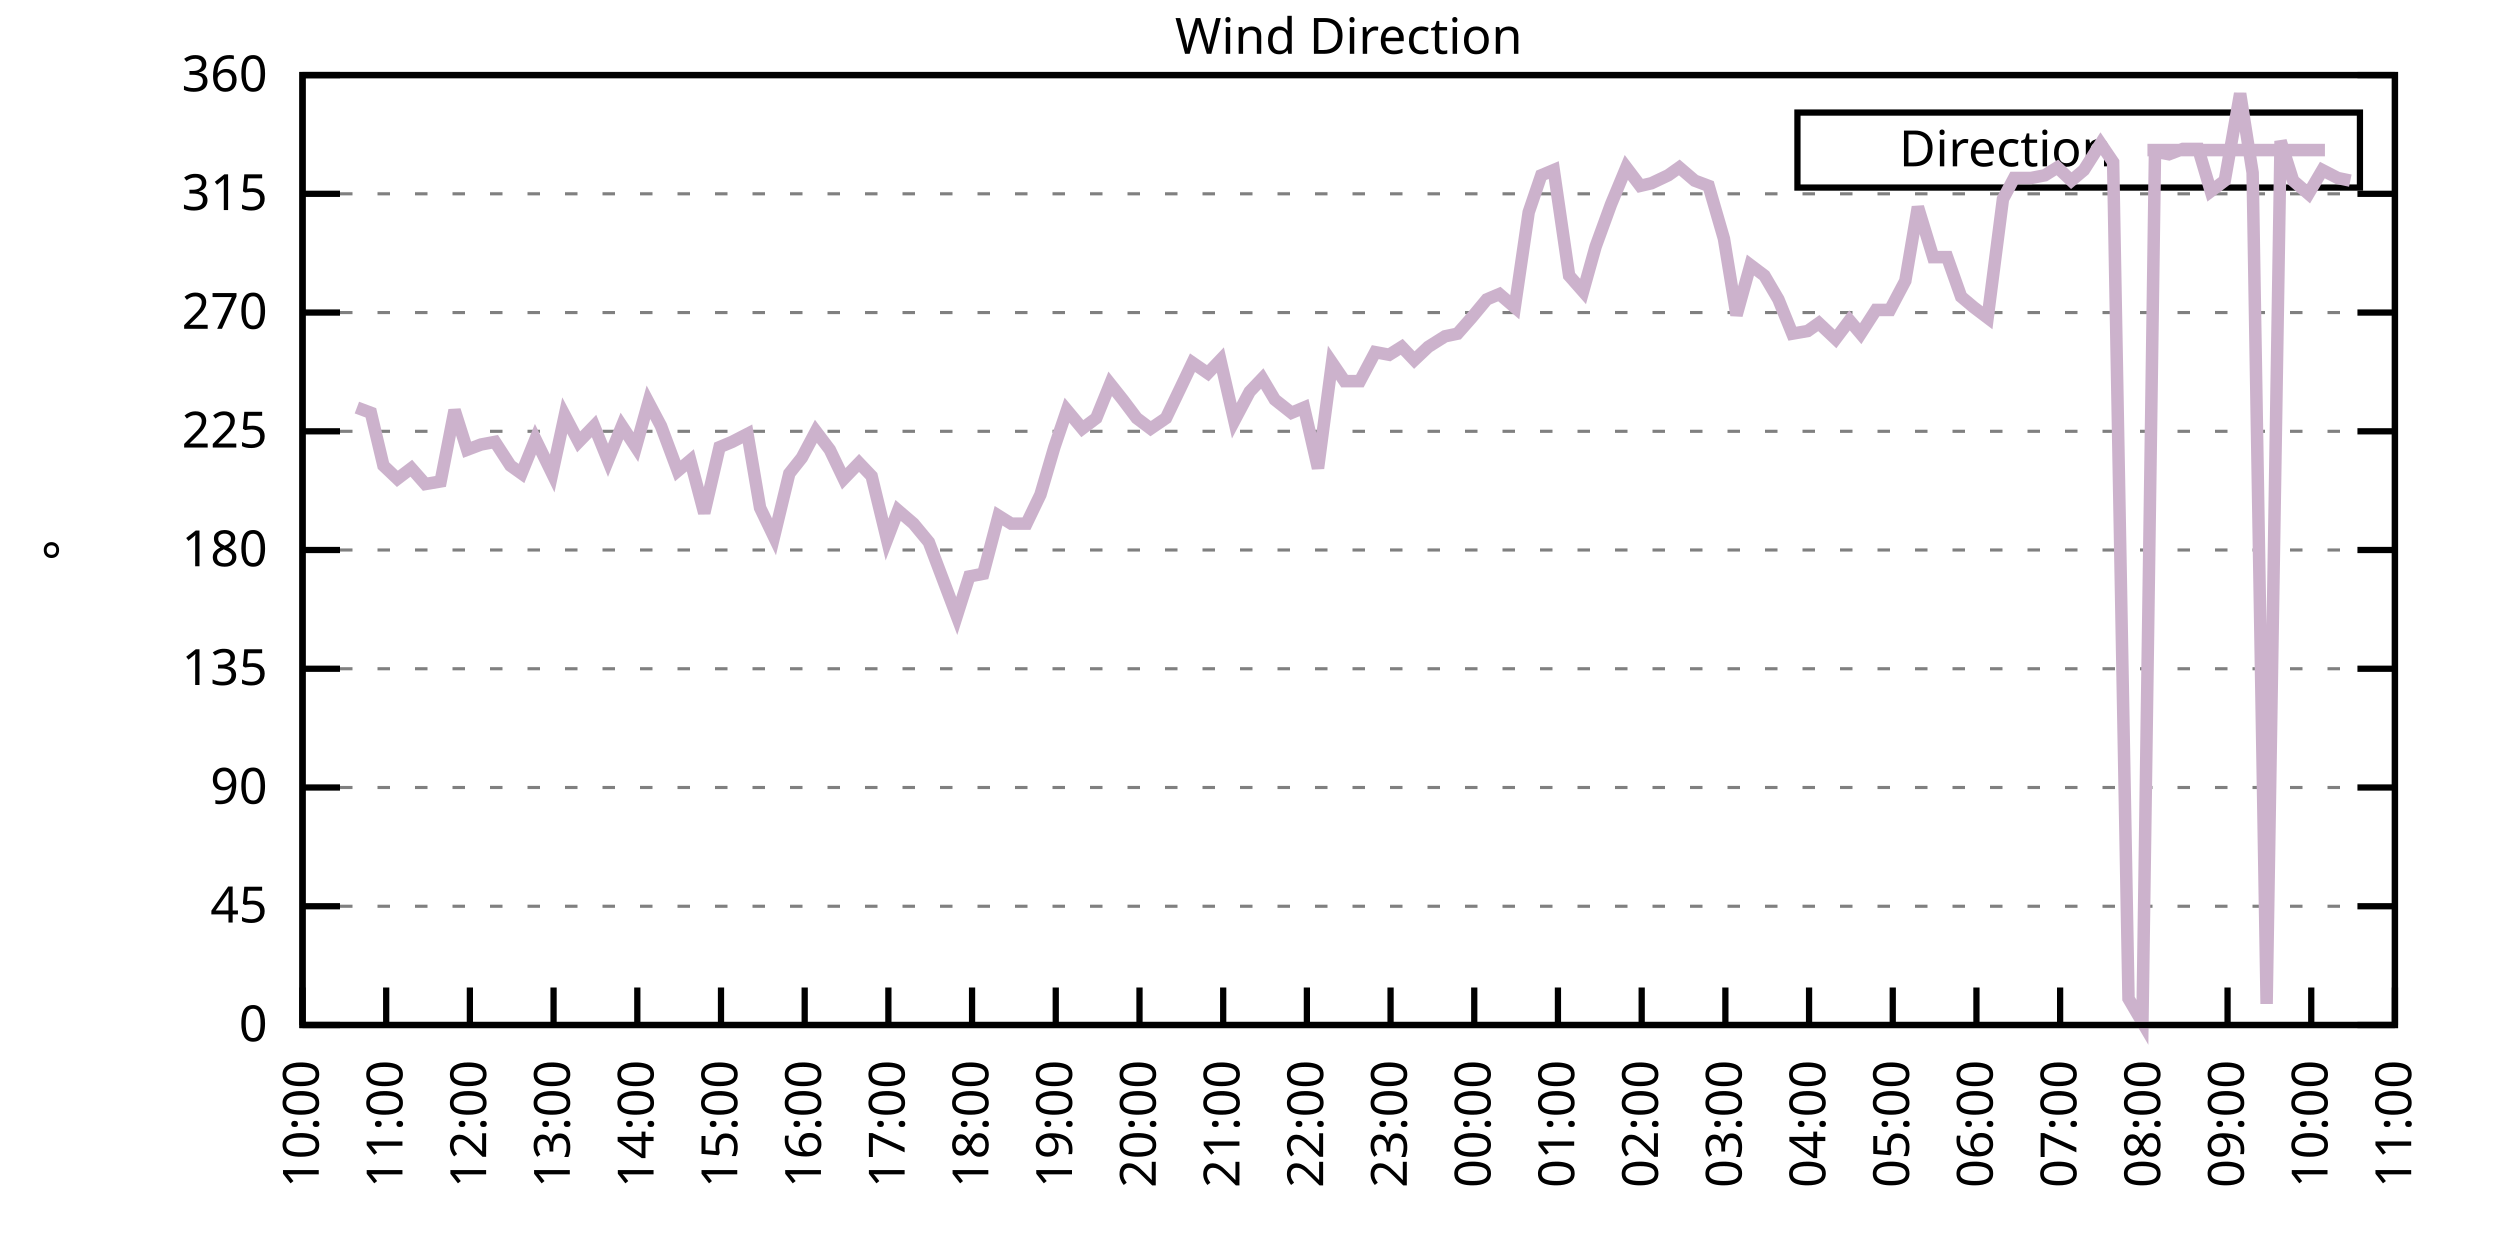
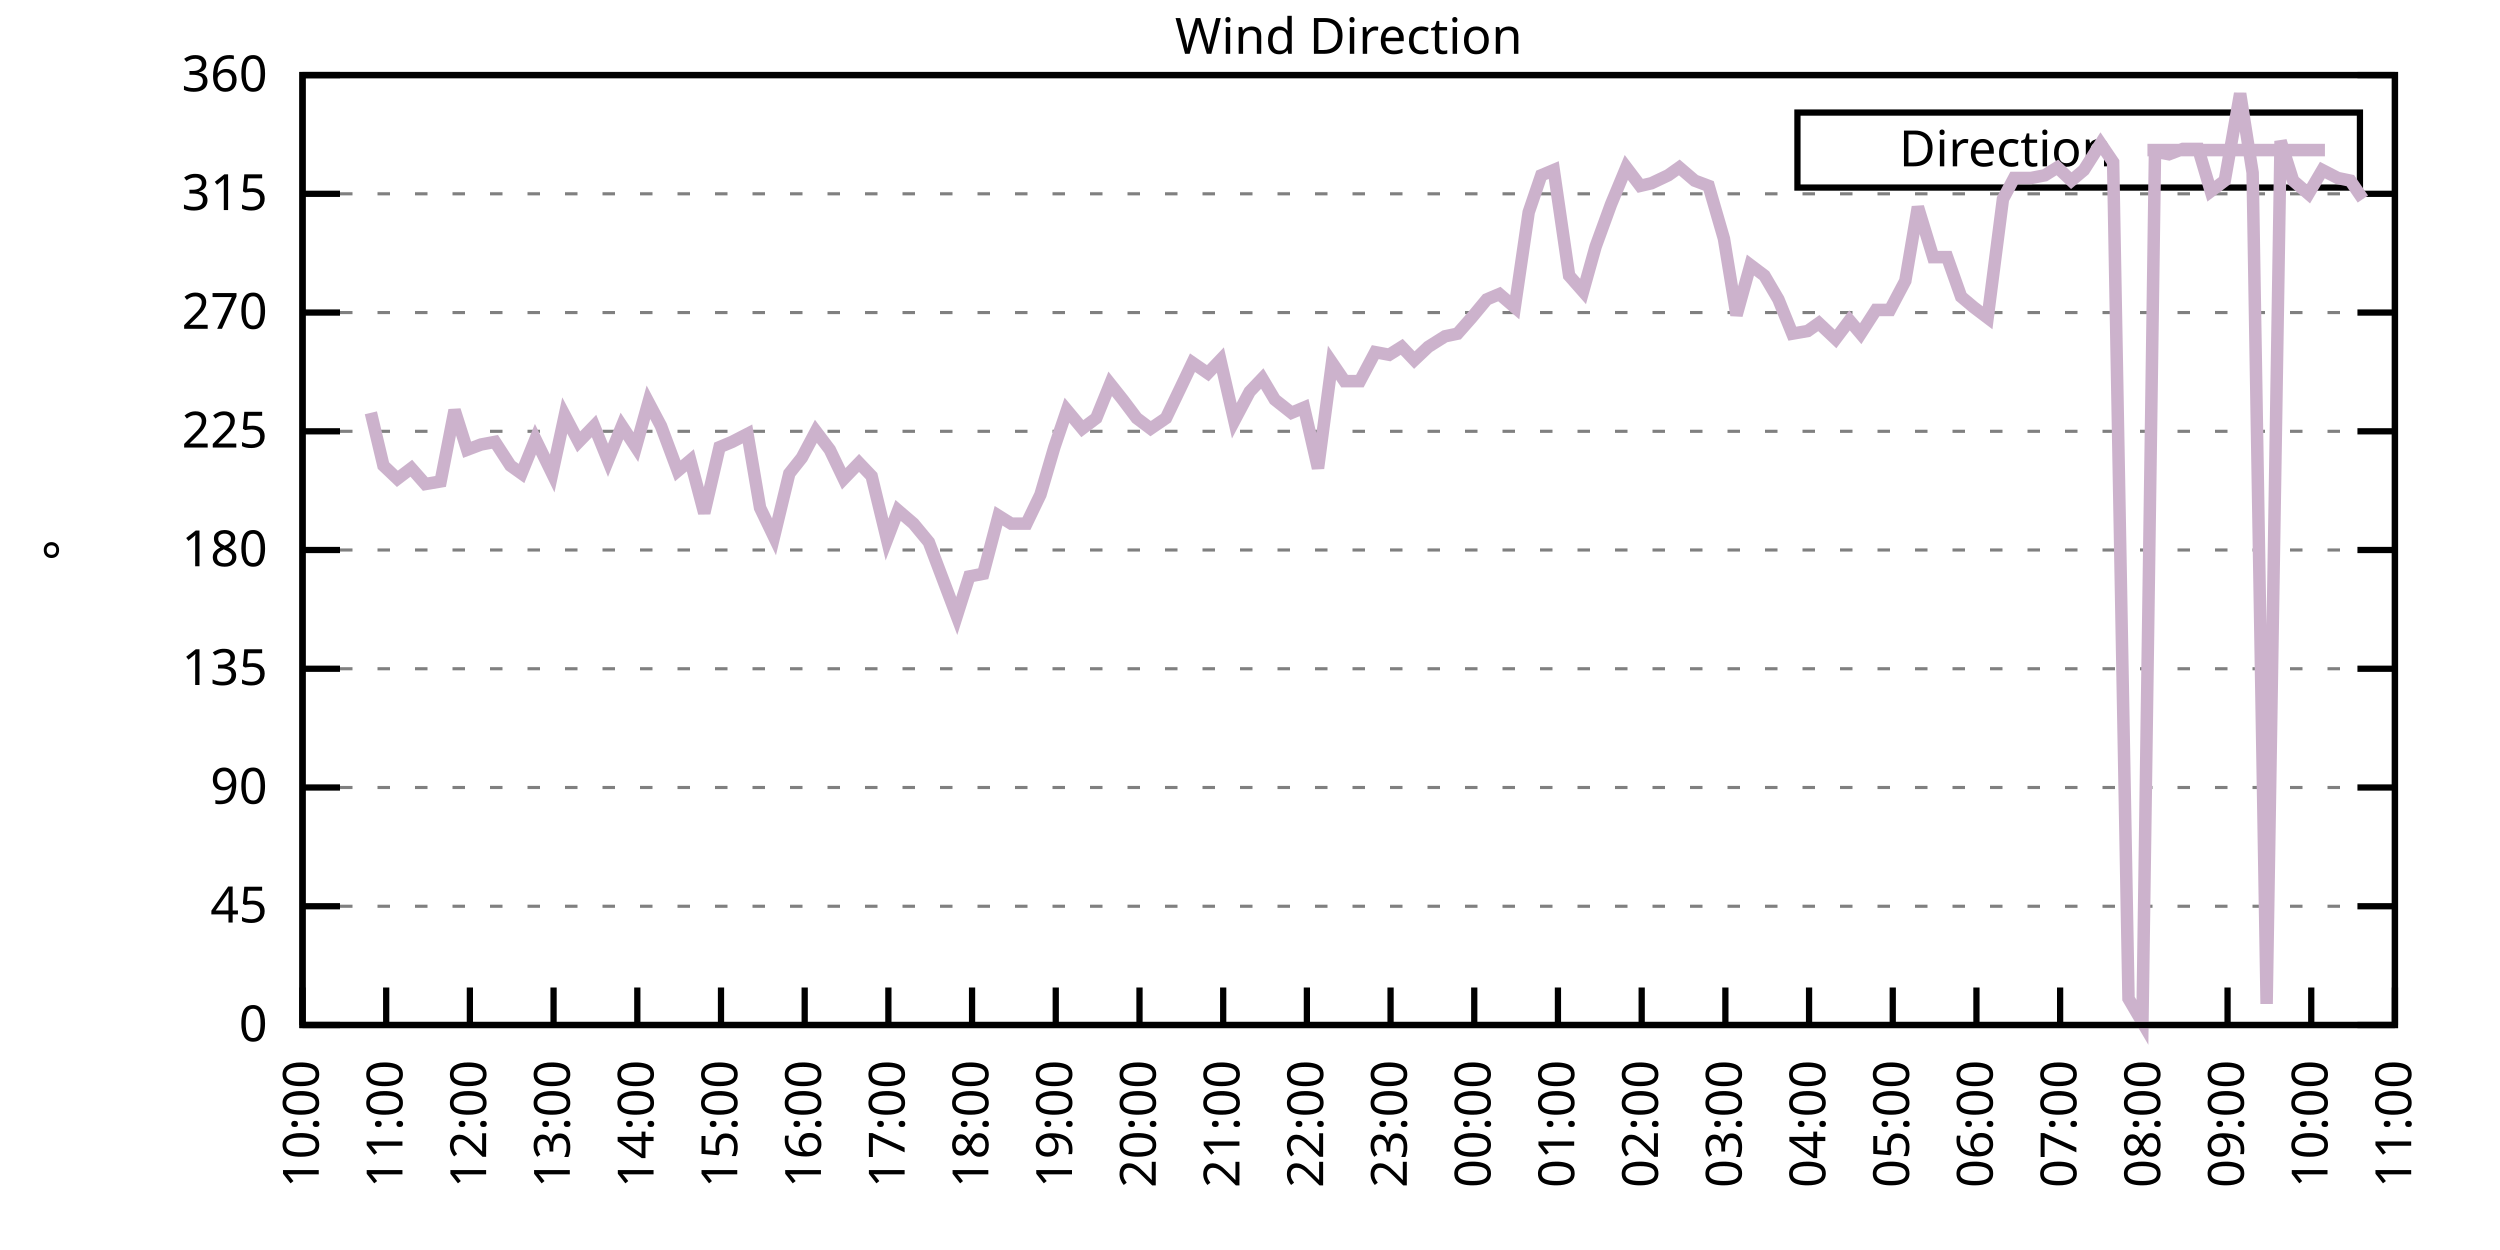
<svg xmlns="http://www.w3.org/2000/svg" xmlns:xlink="http://www.w3.org/1999/xlink" width="400" height="200" viewBox="0 0 400 200">
  <g id="gnuplot_canvas">
    <rect x="0" y="0" width="400" height="200" fill="none" />
    <defs>
      <circle id="gpDot" r="0.5" stroke-width="0.5" stroke="currentColor" />
      <path id="gpPt0" stroke-width="0.333" stroke="currentColor" d="M-1,0 h2 M0,-1 v2" />
      <path id="gpPt1" stroke-width="0.333" stroke="currentColor" d="M-1,-1 L1,1 M1,-1 L-1,1" />
      <path id="gpPt2" stroke-width="0.333" stroke="currentColor" d="M-1,0 L1,0 M0,-1 L0,1 M-1,-1 L1,1 M-1,1 L1,-1" />
      <rect id="gpPt3" stroke-width="0.333" stroke="currentColor" x="-1" y="-1" width="2" height="2" />
      <rect id="gpPt4" stroke-width="0.333" stroke="currentColor" fill="currentColor" x="-1" y="-1" width="2" height="2" />
      <circle id="gpPt5" stroke-width="0.333" stroke="currentColor" cx="0" cy="0" r="1" />
      <use xlink:href="#gpPt5" id="gpPt6" fill="currentColor" stroke="none" />
      <path id="gpPt7" stroke-width="0.333" stroke="currentColor" d="M0,-1.33 L-1.33,0.67 L1.33,0.67 z" />
      <use xlink:href="#gpPt7" id="gpPt8" fill="currentColor" stroke="none" />
      <use xlink:href="#gpPt7" id="gpPt9" stroke="currentColor" transform="rotate(180)" />
      <use xlink:href="#gpPt9" id="gpPt10" fill="currentColor" stroke="none" />
      <use xlink:href="#gpPt3" id="gpPt11" stroke="currentColor" transform="rotate(45)" />
      <use xlink:href="#gpPt11" id="gpPt12" fill="currentColor" stroke="none" />
      <path id="gpPt13" stroke-width="0.333" stroke="currentColor" d="M0,1.330 L1.265,0.411 L0.782,-1.067 L-0.782,-1.076 L-1.265,0.411 z" />
      <use xlink:href="#gpPt13" id="gpPt14" fill="currentColor" stroke="none" />
      <filter id="textbox" filterUnits="objectBoundingBox" x="0" y="0" height="1" width="1">
        <feFlood flood-color="white" flood-opacity="1" result="bgnd" />
        <feComposite in="SourceGraphic" in2="bgnd" operator="atop" />
      </filter>
      <filter id="greybox" filterUnits="objectBoundingBox" x="0" y="0" height="1" width="1">
        <feFlood flood-color="lightgrey" flood-opacity="1" result="grey" />
        <feComposite in="SourceGraphic" in2="grey" operator="atop" />
      </filter>
    </defs>
    <g fill="none" color="white" stroke="currentColor" stroke-width="1.00" stroke-linecap="butt" stroke-linejoin="miter">
</g>
    <g fill="none" color="black" stroke="currentColor" stroke-width="1.00" stroke-linecap="butt" stroke-linejoin="miter">
      <g stroke="none" shape-rendering="crispEdges">
        <polygon fill="rgb(255, 255, 255)" points="48.40,164.00 383.18,164.00 383.18,12.02 48.40,12.02 " />
      </g>
    </g>
    <g fill="none" color="black" stroke="currentColor" stroke-width="1.00" stroke-linecap="butt" stroke-linejoin="miter">
</g>
    <g fill="none" color="black" stroke="black" stroke-width="0.50" stroke-linecap="butt" stroke-linejoin="miter">
</g>
    <g fill="none" color="gray" stroke="currentColor" stroke-width="0.50" stroke-linecap="butt" stroke-linejoin="miter">
      <path stroke="gray" stroke-dasharray="2,4" class="gridline" d="M48.40,164.00 L383.19,164.00  " />
    </g>
    <g fill="none" color="gray" stroke="gray" stroke-width="1.00" stroke-linecap="butt" stroke-linejoin="miter">
</g>
    <g fill="none" color="black" stroke="currentColor" stroke-width="1.00" stroke-linecap="butt" stroke-linejoin="miter">
      <path stroke="black" d="M48.40,164.00 L54.40,164.00 M383.19,164.00 L377.19,164.00  " />
      <g transform="translate(42.80,166.60)" stroke="none" fill="black" font-family="Sans" font-size="8.00" text-anchor="end">
        <text>
          <tspan font-family="Sans"> 0</tspan>
        </text>
      </g>
    </g>
    <g fill="none" color="black" stroke="currentColor" stroke-width="1.00" stroke-linecap="butt" stroke-linejoin="miter">
</g>
    <g fill="none" color="black" stroke="black" stroke-width="0.50" stroke-linecap="butt" stroke-linejoin="miter">
</g>
    <g fill="none" color="gray" stroke="currentColor" stroke-width="0.50" stroke-linecap="butt" stroke-linejoin="miter">
      <path stroke="gray" stroke-dasharray="2,4" class="gridline" d="M48.40,145.00 L383.19,145.00  " />
    </g>
    <g fill="none" color="gray" stroke="gray" stroke-width="1.00" stroke-linecap="butt" stroke-linejoin="miter">
</g>
    <g fill="none" color="black" stroke="currentColor" stroke-width="1.00" stroke-linecap="butt" stroke-linejoin="miter">
      <path stroke="black" d="M48.40,145.00 L54.40,145.00 M383.19,145.00 L377.19,145.00  " />
      <g transform="translate(42.80,147.60)" stroke="none" fill="black" font-family="Sans" font-size="8.00" text-anchor="end">
        <text>
          <tspan font-family="Sans"> 45</tspan>
        </text>
      </g>
    </g>
    <g fill="none" color="black" stroke="currentColor" stroke-width="1.00" stroke-linecap="butt" stroke-linejoin="miter">
</g>
    <g fill="none" color="black" stroke="black" stroke-width="0.50" stroke-linecap="butt" stroke-linejoin="miter">
</g>
    <g fill="none" color="gray" stroke="currentColor" stroke-width="0.50" stroke-linecap="butt" stroke-linejoin="miter">
      <path stroke="gray" stroke-dasharray="2,4" class="gridline" d="M48.40,126.00 L383.19,126.00  " />
    </g>
    <g fill="none" color="gray" stroke="gray" stroke-width="1.00" stroke-linecap="butt" stroke-linejoin="miter">
</g>
    <g fill="none" color="black" stroke="currentColor" stroke-width="1.00" stroke-linecap="butt" stroke-linejoin="miter">
      <path stroke="black" d="M48.40,126.00 L54.40,126.00 M383.19,126.00 L377.19,126.00  " />
      <g transform="translate(42.80,128.60)" stroke="none" fill="black" font-family="Sans" font-size="8.00" text-anchor="end">
        <text>
          <tspan font-family="Sans"> 90</tspan>
        </text>
      </g>
    </g>
    <g fill="none" color="black" stroke="currentColor" stroke-width="1.00" stroke-linecap="butt" stroke-linejoin="miter">
</g>
    <g fill="none" color="black" stroke="black" stroke-width="0.50" stroke-linecap="butt" stroke-linejoin="miter">
</g>
    <g fill="none" color="gray" stroke="currentColor" stroke-width="0.50" stroke-linecap="butt" stroke-linejoin="miter">
      <path stroke="gray" stroke-dasharray="2,4" class="gridline" d="M48.40,107.00 L383.19,107.00  " />
    </g>
    <g fill="none" color="gray" stroke="gray" stroke-width="1.00" stroke-linecap="butt" stroke-linejoin="miter">
</g>
    <g fill="none" color="black" stroke="currentColor" stroke-width="1.00" stroke-linecap="butt" stroke-linejoin="miter">
      <path stroke="black" d="M48.40,107.00 L54.40,107.00 M383.19,107.00 L377.19,107.00  " />
      <g transform="translate(42.80,109.60)" stroke="none" fill="black" font-family="Sans" font-size="8.00" text-anchor="end">
        <text>
          <tspan font-family="Sans"> 135</tspan>
        </text>
      </g>
    </g>
    <g fill="none" color="black" stroke="currentColor" stroke-width="1.00" stroke-linecap="butt" stroke-linejoin="miter">
</g>
    <g fill="none" color="black" stroke="black" stroke-width="0.50" stroke-linecap="butt" stroke-linejoin="miter">
</g>
    <g fill="none" color="gray" stroke="currentColor" stroke-width="0.50" stroke-linecap="butt" stroke-linejoin="miter">
      <path stroke="gray" stroke-dasharray="2,4" class="gridline" d="M48.40,88.00 L383.19,88.00  " />
    </g>
    <g fill="none" color="gray" stroke="gray" stroke-width="1.00" stroke-linecap="butt" stroke-linejoin="miter">
</g>
    <g fill="none" color="black" stroke="currentColor" stroke-width="1.00" stroke-linecap="butt" stroke-linejoin="miter">
      <path stroke="black" d="M48.40,88.00 L54.40,88.00 M383.19,88.00 L377.19,88.00  " />
      <g transform="translate(42.80,90.60)" stroke="none" fill="black" font-family="Sans" font-size="8.00" text-anchor="end">
        <text>
          <tspan font-family="Sans"> 180</tspan>
        </text>
      </g>
    </g>
    <g fill="none" color="black" stroke="currentColor" stroke-width="1.00" stroke-linecap="butt" stroke-linejoin="miter">
</g>
    <g fill="none" color="black" stroke="black" stroke-width="0.50" stroke-linecap="butt" stroke-linejoin="miter">
</g>
    <g fill="none" color="gray" stroke="currentColor" stroke-width="0.50" stroke-linecap="butt" stroke-linejoin="miter">
      <path stroke="gray" stroke-dasharray="2,4" class="gridline" d="M48.40,69.01 L383.19,69.01  " />
    </g>
    <g fill="none" color="gray" stroke="gray" stroke-width="1.00" stroke-linecap="butt" stroke-linejoin="miter">
</g>
    <g fill="none" color="black" stroke="currentColor" stroke-width="1.00" stroke-linecap="butt" stroke-linejoin="miter">
      <path stroke="black" d="M48.40,69.01 L54.40,69.01 M383.19,69.01 L377.19,69.01  " />
      <g transform="translate(42.80,71.61)" stroke="none" fill="black" font-family="Sans" font-size="8.00" text-anchor="end">
        <text>
          <tspan font-family="Sans"> 225</tspan>
        </text>
      </g>
    </g>
    <g fill="none" color="black" stroke="currentColor" stroke-width="1.00" stroke-linecap="butt" stroke-linejoin="miter">
</g>
    <g fill="none" color="black" stroke="black" stroke-width="0.50" stroke-linecap="butt" stroke-linejoin="miter">
</g>
    <g fill="none" color="gray" stroke="currentColor" stroke-width="0.50" stroke-linecap="butt" stroke-linejoin="miter">
      <path stroke="gray" stroke-dasharray="2,4" class="gridline" d="M48.40,50.01 L383.19,50.01  " />
    </g>
    <g fill="none" color="gray" stroke="gray" stroke-width="1.00" stroke-linecap="butt" stroke-linejoin="miter">
</g>
    <g fill="none" color="black" stroke="currentColor" stroke-width="1.00" stroke-linecap="butt" stroke-linejoin="miter">
      <path stroke="black" d="M48.40,50.01 L54.40,50.01 M383.19,50.01 L377.19,50.01  " />
      <g transform="translate(42.80,52.61)" stroke="none" fill="black" font-family="Sans" font-size="8.00" text-anchor="end">
        <text>
          <tspan font-family="Sans"> 270</tspan>
        </text>
      </g>
    </g>
    <g fill="none" color="black" stroke="currentColor" stroke-width="1.00" stroke-linecap="butt" stroke-linejoin="miter">
</g>
    <g fill="none" color="black" stroke="black" stroke-width="0.50" stroke-linecap="butt" stroke-linejoin="miter">
</g>
    <g fill="none" color="gray" stroke="currentColor" stroke-width="0.50" stroke-linecap="butt" stroke-linejoin="miter">
      <path stroke="gray" stroke-dasharray="2,4" class="gridline" d="M48.40,31.01 L383.19,31.01  " />
    </g>
    <g fill="none" color="gray" stroke="gray" stroke-width="1.00" stroke-linecap="butt" stroke-linejoin="miter">
</g>
    <g fill="none" color="black" stroke="currentColor" stroke-width="1.00" stroke-linecap="butt" stroke-linejoin="miter">
      <path stroke="black" d="M48.40,31.01 L54.40,31.01 M383.19,31.01 L377.19,31.01  " />
      <g transform="translate(42.80,33.61)" stroke="none" fill="black" font-family="Sans" font-size="8.00" text-anchor="end">
        <text>
          <tspan font-family="Sans"> 315</tspan>
        </text>
      </g>
    </g>
    <g fill="none" color="black" stroke="currentColor" stroke-width="1.00" stroke-linecap="butt" stroke-linejoin="miter">
</g>
    <g fill="none" color="black" stroke="black" stroke-width="0.50" stroke-linecap="butt" stroke-linejoin="miter">
</g>
    <g fill="none" color="gray" stroke="currentColor" stroke-width="0.50" stroke-linecap="butt" stroke-linejoin="miter">
      <path stroke="gray" stroke-dasharray="2,4" class="gridline" d="M48.40,12.01 L383.19,12.01  " />
    </g>
    <g fill="none" color="gray" stroke="gray" stroke-width="1.00" stroke-linecap="butt" stroke-linejoin="miter">
</g>
    <g fill="none" color="black" stroke="currentColor" stroke-width="1.00" stroke-linecap="butt" stroke-linejoin="miter">
      <path stroke="black" d="M48.40,12.01 L54.40,12.01 M383.19,12.01 L377.19,12.01  " />
      <g transform="translate(42.80,14.61)" stroke="none" fill="black" font-family="Sans" font-size="8.00" text-anchor="end">
        <text>
          <tspan font-family="Sans"> 360</tspan>
        </text>
      </g>
    </g>
    <g fill="none" color="black" stroke="currentColor" stroke-width="1.00" stroke-linecap="butt" stroke-linejoin="miter">
      <path stroke="black" d="M48.40,164.00 L48.40,158.00  " />
      <g transform="translate(51.00,169.60) rotate(270.00)" stroke="none" fill="black" font-family="Sans" font-size="8.00" text-anchor="end">
        <text>
          <tspan font-family="Sans">10:00</tspan>
        </text>
      </g>
    </g>
    <g fill="none" color="black" stroke="currentColor" stroke-width="1.00" stroke-linecap="butt" stroke-linejoin="miter">
      <path stroke="black" d="M61.79,164.00 L61.79,158.00  " />
      <g transform="translate(64.39,169.60) rotate(270.00)" stroke="none" fill="black" font-family="Sans" font-size="8.00" text-anchor="end">
        <text>
          <tspan font-family="Sans">11:00</tspan>
        </text>
      </g>
    </g>
    <g fill="none" color="black" stroke="currentColor" stroke-width="1.00" stroke-linecap="butt" stroke-linejoin="miter">
      <path stroke="black" d="M75.18,164.00 L75.18,158.00  " />
      <g transform="translate(77.78,169.60) rotate(270.00)" stroke="none" fill="black" font-family="Sans" font-size="8.00" text-anchor="end">
        <text>
          <tspan font-family="Sans">12:00</tspan>
        </text>
      </g>
    </g>
    <g fill="none" color="black" stroke="currentColor" stroke-width="1.00" stroke-linecap="butt" stroke-linejoin="miter">
      <path stroke="black" d="M88.57,164.00 L88.57,158.00  " />
      <g transform="translate(91.17,169.60) rotate(270.00)" stroke="none" fill="black" font-family="Sans" font-size="8.00" text-anchor="end">
        <text>
          <tspan font-family="Sans">13:00</tspan>
        </text>
      </g>
    </g>
    <g fill="none" color="black" stroke="currentColor" stroke-width="1.00" stroke-linecap="butt" stroke-linejoin="miter">
      <path stroke="black" d="M101.97,164.00 L101.97,158.00  " />
      <g transform="translate(104.57,169.60) rotate(270.00)" stroke="none" fill="black" font-family="Sans" font-size="8.00" text-anchor="end">
        <text>
          <tspan font-family="Sans">14:00</tspan>
        </text>
      </g>
    </g>
    <g fill="none" color="black" stroke="currentColor" stroke-width="1.00" stroke-linecap="butt" stroke-linejoin="miter">
      <path stroke="black" d="M115.36,164.00 L115.36,158.00  " />
      <g transform="translate(117.96,169.60) rotate(270.00)" stroke="none" fill="black" font-family="Sans" font-size="8.00" text-anchor="end">
        <text>
          <tspan font-family="Sans">15:00</tspan>
        </text>
      </g>
    </g>
    <g fill="none" color="black" stroke="currentColor" stroke-width="1.00" stroke-linecap="butt" stroke-linejoin="miter">
      <path stroke="black" d="M128.75,164.00 L128.75,158.00  " />
      <g transform="translate(131.35,169.60) rotate(270.00)" stroke="none" fill="black" font-family="Sans" font-size="8.00" text-anchor="end">
        <text>
          <tspan font-family="Sans">16:00</tspan>
        </text>
      </g>
    </g>
    <g fill="none" color="black" stroke="currentColor" stroke-width="1.00" stroke-linecap="butt" stroke-linejoin="miter">
      <path stroke="black" d="M142.14,164.00 L142.14,158.00  " />
      <g transform="translate(144.74,169.60) rotate(270.00)" stroke="none" fill="black" font-family="Sans" font-size="8.00" text-anchor="end">
        <text>
          <tspan font-family="Sans">17:00</tspan>
        </text>
      </g>
    </g>
    <g fill="none" color="black" stroke="currentColor" stroke-width="1.00" stroke-linecap="butt" stroke-linejoin="miter">
      <path stroke="black" d="M155.53,164.00 L155.53,158.00  " />
      <g transform="translate(158.13,169.60) rotate(270.00)" stroke="none" fill="black" font-family="Sans" font-size="8.00" text-anchor="end">
        <text>
          <tspan font-family="Sans">18:00</tspan>
        </text>
      </g>
    </g>
    <g fill="none" color="black" stroke="currentColor" stroke-width="1.00" stroke-linecap="butt" stroke-linejoin="miter">
      <path stroke="black" d="M168.92,164.00 L168.92,158.00  " />
      <g transform="translate(171.52,169.60) rotate(270.00)" stroke="none" fill="black" font-family="Sans" font-size="8.00" text-anchor="end">
        <text>
          <tspan font-family="Sans">19:00</tspan>
        </text>
      </g>
    </g>
    <g fill="none" color="black" stroke="currentColor" stroke-width="1.00" stroke-linecap="butt" stroke-linejoin="miter">
      <path stroke="black" d="M182.32,164.00 L182.32,158.00  " />
      <g transform="translate(184.92,169.60) rotate(270.00)" stroke="none" fill="black" font-family="Sans" font-size="8.00" text-anchor="end">
        <text>
          <tspan font-family="Sans">20:00</tspan>
        </text>
      </g>
    </g>
    <g fill="none" color="black" stroke="currentColor" stroke-width="1.00" stroke-linecap="butt" stroke-linejoin="miter">
      <path stroke="black" d="M195.71,164.00 L195.71,158.00  " />
      <g transform="translate(198.31,169.60) rotate(270.00)" stroke="none" fill="black" font-family="Sans" font-size="8.00" text-anchor="end">
        <text>
          <tspan font-family="Sans">21:00</tspan>
        </text>
      </g>
    </g>
    <g fill="none" color="black" stroke="currentColor" stroke-width="1.00" stroke-linecap="butt" stroke-linejoin="miter">
      <path stroke="black" d="M209.10,164.00 L209.10,158.00  " />
      <g transform="translate(211.70,169.60) rotate(270.00)" stroke="none" fill="black" font-family="Sans" font-size="8.00" text-anchor="end">
        <text>
          <tspan font-family="Sans">22:00</tspan>
        </text>
      </g>
    </g>
    <g fill="none" color="black" stroke="currentColor" stroke-width="1.00" stroke-linecap="butt" stroke-linejoin="miter">
      <path stroke="black" d="M222.49,164.00 L222.49,158.00  " />
      <g transform="translate(225.09,169.60) rotate(270.00)" stroke="none" fill="black" font-family="Sans" font-size="8.00" text-anchor="end">
        <text>
          <tspan font-family="Sans">23:00</tspan>
        </text>
      </g>
    </g>
    <g fill="none" color="black" stroke="currentColor" stroke-width="1.00" stroke-linecap="butt" stroke-linejoin="miter">
      <path stroke="black" d="M235.88,164.00 L235.88,158.00  " />
      <g transform="translate(238.48,169.60) rotate(270.00)" stroke="none" fill="black" font-family="Sans" font-size="8.00" text-anchor="end">
        <text>
          <tspan font-family="Sans">00:00</tspan>
        </text>
      </g>
    </g>
    <g fill="none" color="black" stroke="currentColor" stroke-width="1.00" stroke-linecap="butt" stroke-linejoin="miter">
      <path stroke="black" d="M249.27,164.00 L249.27,158.00  " />
      <g transform="translate(251.87,169.60) rotate(270.00)" stroke="none" fill="black" font-family="Sans" font-size="8.00" text-anchor="end">
        <text>
          <tspan font-family="Sans">01:00</tspan>
        </text>
      </g>
    </g>
    <g fill="none" color="black" stroke="currentColor" stroke-width="1.00" stroke-linecap="butt" stroke-linejoin="miter">
      <path stroke="black" d="M262.67,164.00 L262.67,158.00  " />
      <g transform="translate(265.27,169.60) rotate(270.00)" stroke="none" fill="black" font-family="Sans" font-size="8.00" text-anchor="end">
        <text>
          <tspan font-family="Sans">02:00</tspan>
        </text>
      </g>
    </g>
    <g fill="none" color="black" stroke="currentColor" stroke-width="1.00" stroke-linecap="butt" stroke-linejoin="miter">
      <path stroke="black" d="M276.06,164.00 L276.06,158.00  " />
      <g transform="translate(278.66,169.60) rotate(270.00)" stroke="none" fill="black" font-family="Sans" font-size="8.00" text-anchor="end">
        <text>
          <tspan font-family="Sans">03:00</tspan>
        </text>
      </g>
    </g>
    <g fill="none" color="black" stroke="currentColor" stroke-width="1.00" stroke-linecap="butt" stroke-linejoin="miter">
      <path stroke="black" d="M289.45,164.00 L289.45,158.00  " />
      <g transform="translate(292.05,169.60) rotate(270.00)" stroke="none" fill="black" font-family="Sans" font-size="8.00" text-anchor="end">
        <text>
          <tspan font-family="Sans">04:00</tspan>
        </text>
      </g>
    </g>
    <g fill="none" color="black" stroke="currentColor" stroke-width="1.00" stroke-linecap="butt" stroke-linejoin="miter">
      <path stroke="black" d="M302.84,164.00 L302.84,158.00  " />
      <g transform="translate(305.44,169.60) rotate(270.00)" stroke="none" fill="black" font-family="Sans" font-size="8.00" text-anchor="end">
        <text>
          <tspan font-family="Sans">05:00</tspan>
        </text>
      </g>
    </g>
    <g fill="none" color="black" stroke="currentColor" stroke-width="1.00" stroke-linecap="butt" stroke-linejoin="miter">
      <path stroke="black" d="M316.23,164.00 L316.23,158.00  " />
      <g transform="translate(318.83,169.60) rotate(270.00)" stroke="none" fill="black" font-family="Sans" font-size="8.00" text-anchor="end">
        <text>
          <tspan font-family="Sans">06:00</tspan>
        </text>
      </g>
    </g>
    <g fill="none" color="black" stroke="currentColor" stroke-width="1.00" stroke-linecap="butt" stroke-linejoin="miter">
      <path stroke="black" d="M329.62,164.00 L329.62,158.00  " />
      <g transform="translate(332.22,169.60) rotate(270.00)" stroke="none" fill="black" font-family="Sans" font-size="8.00" text-anchor="end">
        <text>
          <tspan font-family="Sans">07:00</tspan>
        </text>
      </g>
    </g>
    <g fill="none" color="black" stroke="currentColor" stroke-width="1.00" stroke-linecap="butt" stroke-linejoin="miter">
      <path stroke="black" d="M343.02,164.00 L343.02,158.00  " />
      <g transform="translate(345.62,169.60) rotate(270.00)" stroke="none" fill="black" font-family="Sans" font-size="8.00" text-anchor="end">
        <text>
          <tspan font-family="Sans">08:00</tspan>
        </text>
      </g>
    </g>
    <g fill="none" color="black" stroke="currentColor" stroke-width="1.00" stroke-linecap="butt" stroke-linejoin="miter">
      <path stroke="black" d="M356.41,164.00 L356.41,158.00  " />
      <g transform="translate(359.01,169.60) rotate(270.00)" stroke="none" fill="black" font-family="Sans" font-size="8.00" text-anchor="end">
        <text>
          <tspan font-family="Sans">09:00</tspan>
        </text>
      </g>
    </g>
    <g fill="none" color="black" stroke="currentColor" stroke-width="1.00" stroke-linecap="butt" stroke-linejoin="miter">
      <path stroke="black" d="M369.80,164.00 L369.80,158.00  " />
      <g transform="translate(372.40,169.60) rotate(270.00)" stroke="none" fill="black" font-family="Sans" font-size="8.00" text-anchor="end">
        <text>
          <tspan font-family="Sans">10:00</tspan>
        </text>
      </g>
    </g>
    <g fill="none" color="black" stroke="currentColor" stroke-width="1.00" stroke-linecap="butt" stroke-linejoin="miter">
      <path stroke="black" d="M383.19,164.00 L383.19,158.00  " />
      <g transform="translate(385.79,169.60) rotate(270.00)" stroke="none" fill="black" font-family="Sans" font-size="8.00" text-anchor="end">
        <text>
          <tspan font-family="Sans">11:00</tspan>
        </text>
      </g>
    </g>
    <g fill="none" color="black" stroke="currentColor" stroke-width="1.00" stroke-linecap="butt" stroke-linejoin="miter">
</g>
    <g fill="none" color="black" stroke="currentColor" stroke-width="1.00" stroke-linecap="butt" stroke-linejoin="miter">
      <path stroke="black" d="M48.40,12.01 L48.40,164.00 L383.19,164.00 L383.19,12.01 L48.40,12.01 Z  " />
    </g>
    <g fill="none" color="black" stroke="currentColor" stroke-width="1.00" stroke-linecap="butt" stroke-linejoin="miter">
</g>
    <g fill="none" color="black" stroke="currentColor" stroke-width="1.00" stroke-linecap="butt" stroke-linejoin="miter">
      <path stroke="black" d="M287.59,30.01 L287.59,18.01 L377.59,18.01 L377.59,30.01 L287.59,30.01 Z  " />
    </g>
    <g id="Wind_direction_plot_1">
      <g fill="none" color="white" stroke="black" stroke-width="2.00" stroke-linecap="butt" stroke-linejoin="miter">
</g>
      <g fill="none" color="black" stroke="currentColor" stroke-width="2.00" stroke-linecap="butt" stroke-linejoin="miter">
        <g transform="translate(337.99,26.61)" stroke="none" fill="black" font-family="Sans" font-size="8.00" text-anchor="end">
          <text>
            <tspan font-family="Sans">Direction</tspan>
          </text>
        </g>
      </g>
      <g fill="none" color="black" stroke="currentColor" stroke-width="2.00" stroke-linecap="butt" stroke-linejoin="miter">
-         <path stroke="rgb(204, 178, 204)" d="M343.59,24.01 L371.99,24.01 M57.10,65.21 L59.34,66.05 L61.35,74.49 L63.58,76.61 L65.81,74.92 L68.04,77.45   L70.50,77.03 L72.73,65.63 L74.74,71.96 L76.97,71.12 L79.20,70.70 L81.66,74.49 L83.44,75.76 L85.67,70.27   L88.35,75.76 L90.36,66.47 L92.59,70.70 L95.05,68.16 L97.28,73.65 L99.51,68.16 L101.74,71.54 L103.75,64.36   L105.76,68.16 L108.44,75.34 L110.45,73.65 L112.68,82.09 L115.13,71.54 L117.14,70.70 L119.60,69.43 L121.61,81.25   L123.84,85.89 L126.29,75.76 L128.30,73.23 L130.54,69.01 L132.77,71.96 L135.00,76.61 L137.45,74.07 L139.46,76.18   L141.92,86.32 L143.70,81.67 L146.16,83.78 L148.61,86.74 L153.08,98.56 L155.09,92.23 L157.32,91.80 L159.77,82.52   L161.78,83.78 L164.24,83.78 L166.47,79.14 L168.70,71.54 L170.71,65.63 L173.17,68.58 L175.40,66.90 L177.63,61.41   L179.64,63.94 L181.87,66.90 L184.10,68.58 L186.56,66.90 L188.79,62.25 L190.80,58.03 L193.25,59.72 L195.26,57.61   L197.49,67.32 L199.95,62.67 L201.96,60.56 L203.97,63.94 L206.64,66.05 L208.65,65.21 L210.88,74.92 L213.12,58.03   L215.13,60.98 L217.58,60.98 L220.04,56.34 L222.27,56.76 L224.28,55.50 L226.29,57.61 L228.52,55.50 L231.20,53.81   L233.20,53.39 L235.44,50.85 L237.89,47.90 L239.90,47.05 L242.36,49.16 L244.59,33.96 L246.60,28.05 L248.60,27.21   L251.06,44.10 L253.29,46.63 L255.30,39.45 L257.76,32.70 L260.21,26.79 L262.44,29.74 L264.23,29.32 L266.91,28.05   L268.69,26.79 L271.15,28.90 L273.38,29.74 L275.83,38.19 L277.84,50.43 L280.07,42.41 L282.31,44.10 L284.54,47.90   L286.77,53.39 L289.23,52.96 L291.01,51.70 L293.69,54.23 L295.92,51.27 L297.71,53.39 L300.16,49.59 L302.39,49.59   L304.85,44.94 L306.86,33.12 L309.31,41.14 L311.54,41.14 L313.78,47.47 L315.79,49.16 L318.02,50.85 L320.47,31.85   L322.26,28.48 L324.94,28.48 L327.17,28.05 L329.18,26.79 L331.41,28.90 L333.42,27.21 L336.10,22.99 L338.10,25.94   L340.56,159.78 L342.79,163.58 L344.80,24.25 L347.03,24.68 L349.26,23.83 L351.72,23.83 L353.73,30.59 L355.96,28.90   L358.42,14.97 L360.42,27.63 L362.66,160.62 L364.89,22.56 L366.90,28.90 L369.35,31.01 L371.58,27.21 L374.04,28.48   L376.05,28.90  " />
+         <path stroke="rgb(204, 178, 204)" d="M343.59,24.01 L371.99,24.01 M59.34,66.05 L61.35,74.49 L63.58,76.61 L65.81,74.92 L68.04,77.45 L70.50,77.03   L72.73,65.63 L74.74,71.96 L76.97,71.12 L79.20,70.70 L81.66,74.49 L83.44,75.76 L85.67,70.27 L88.35,75.76   L90.36,66.47 L92.59,70.70 L95.05,68.16 L97.28,73.65 L99.51,68.16 L101.74,71.54 L103.75,64.36 L105.76,68.16   L108.44,75.34 L110.45,73.65 L112.68,82.09 L115.13,71.54 L117.14,70.70 L119.60,69.43 L121.61,81.25 L123.84,85.89   L126.29,75.76 L128.30,73.23 L130.54,69.01 L132.77,71.96 L135.00,76.61 L137.45,74.07 L139.46,76.18 L141.92,86.32   L143.70,81.67 L146.16,83.78 L148.61,86.74 L153.08,98.56 L155.09,92.23 L157.32,91.80 L159.77,82.52 L161.78,83.78   L164.24,83.78 L166.47,79.14 L168.70,71.54 L170.71,65.63 L173.17,68.58 L175.40,66.90 L177.63,61.41 L179.64,63.94   L181.87,66.90 L184.10,68.58 L186.56,66.90 L188.79,62.25 L190.80,58.03 L193.25,59.72 L195.26,57.61 L197.49,67.32   L199.95,62.67 L201.96,60.56 L203.97,63.94 L206.64,66.05 L208.65,65.21 L210.88,74.92 L213.12,58.03 L215.13,60.98   L217.58,60.98 L220.04,56.34 L222.27,56.76 L224.28,55.50 L226.29,57.61 L228.52,55.50 L231.20,53.81 L233.20,53.39   L235.44,50.85 L237.89,47.90 L239.90,47.05 L242.36,49.16 L244.59,33.96 L246.60,28.05 L248.60,27.21 L251.06,44.10   L253.29,46.63 L255.30,39.45 L257.76,32.70 L260.21,26.79 L262.44,29.74 L264.23,29.32 L266.91,28.05 L268.69,26.79   L271.15,28.90 L273.38,29.74 L275.83,38.19 L277.84,50.43 L280.07,42.41 L282.31,44.10 L284.54,47.90 L286.77,53.39   L289.23,52.96 L291.01,51.70 L293.69,54.23 L295.92,51.27 L297.71,53.39 L300.16,49.59 L302.39,49.59 L304.85,44.94   L306.86,33.12 L309.31,41.14 L311.54,41.14 L313.78,47.47 L315.79,49.16 L318.02,50.85 L320.47,31.85 L322.26,28.48   L324.94,28.48 L327.17,28.05 L329.18,26.79 L331.41,28.90 L333.42,27.21 L336.10,22.99 L338.10,25.94 L340.56,159.78   L342.79,163.58 L344.80,24.25 L347.03,24.68 L349.26,23.83 L351.72,23.83 L353.73,30.59 L355.96,28.90 L358.42,14.97   L360.42,27.63 L362.66,160.62 L364.89,22.56 L366.90,28.90 L369.35,31.01 L371.58,27.21 L374.04,28.48 L376.05,28.90   L378.06,31.85  " />
      </g>
    </g>
    <g fill="none" color="black" stroke="currentColor" stroke-width="2.00" stroke-linecap="butt" stroke-linejoin="miter">
</g>
    <g fill="none" color="black" stroke="black" stroke-width="1.00" stroke-linecap="butt" stroke-linejoin="miter">
</g>
    <g fill="none" color="black" stroke="currentColor" stroke-width="1.00" stroke-linecap="butt" stroke-linejoin="miter">
      <path stroke="black" d="M48.40,12.01 L48.40,164.00 L383.19,164.00 L383.19,12.01 L48.40,12.01 Z  " />
      <g transform="translate(12.80,88.01) rotate(270.00)" stroke="none" fill="black" font-family="Sans" font-size="8.00" text-anchor="middle">
        <text>
          <tspan font-family="Sans">°</tspan>
        </text>
      </g>
    </g>
    <g fill="none" color="black" stroke="currentColor" stroke-width="1.00" stroke-linecap="butt" stroke-linejoin="miter">
</g>
    <g fill="none" color="black" stroke="currentColor" stroke-width="1.00" stroke-linecap="butt" stroke-linejoin="miter">
      <g transform="translate(215.79,8.61)" stroke="none" fill="black" font-family="Sans" font-size="8.00" text-anchor="middle">
        <text>
          <tspan font-family="Sans">Wind Direction</tspan>
        </text>
      </g>
    </g>
    <g fill="none" color="black" stroke="currentColor" stroke-width="1.00" stroke-linecap="butt" stroke-linejoin="miter">
</g>
  </g>
</svg>
